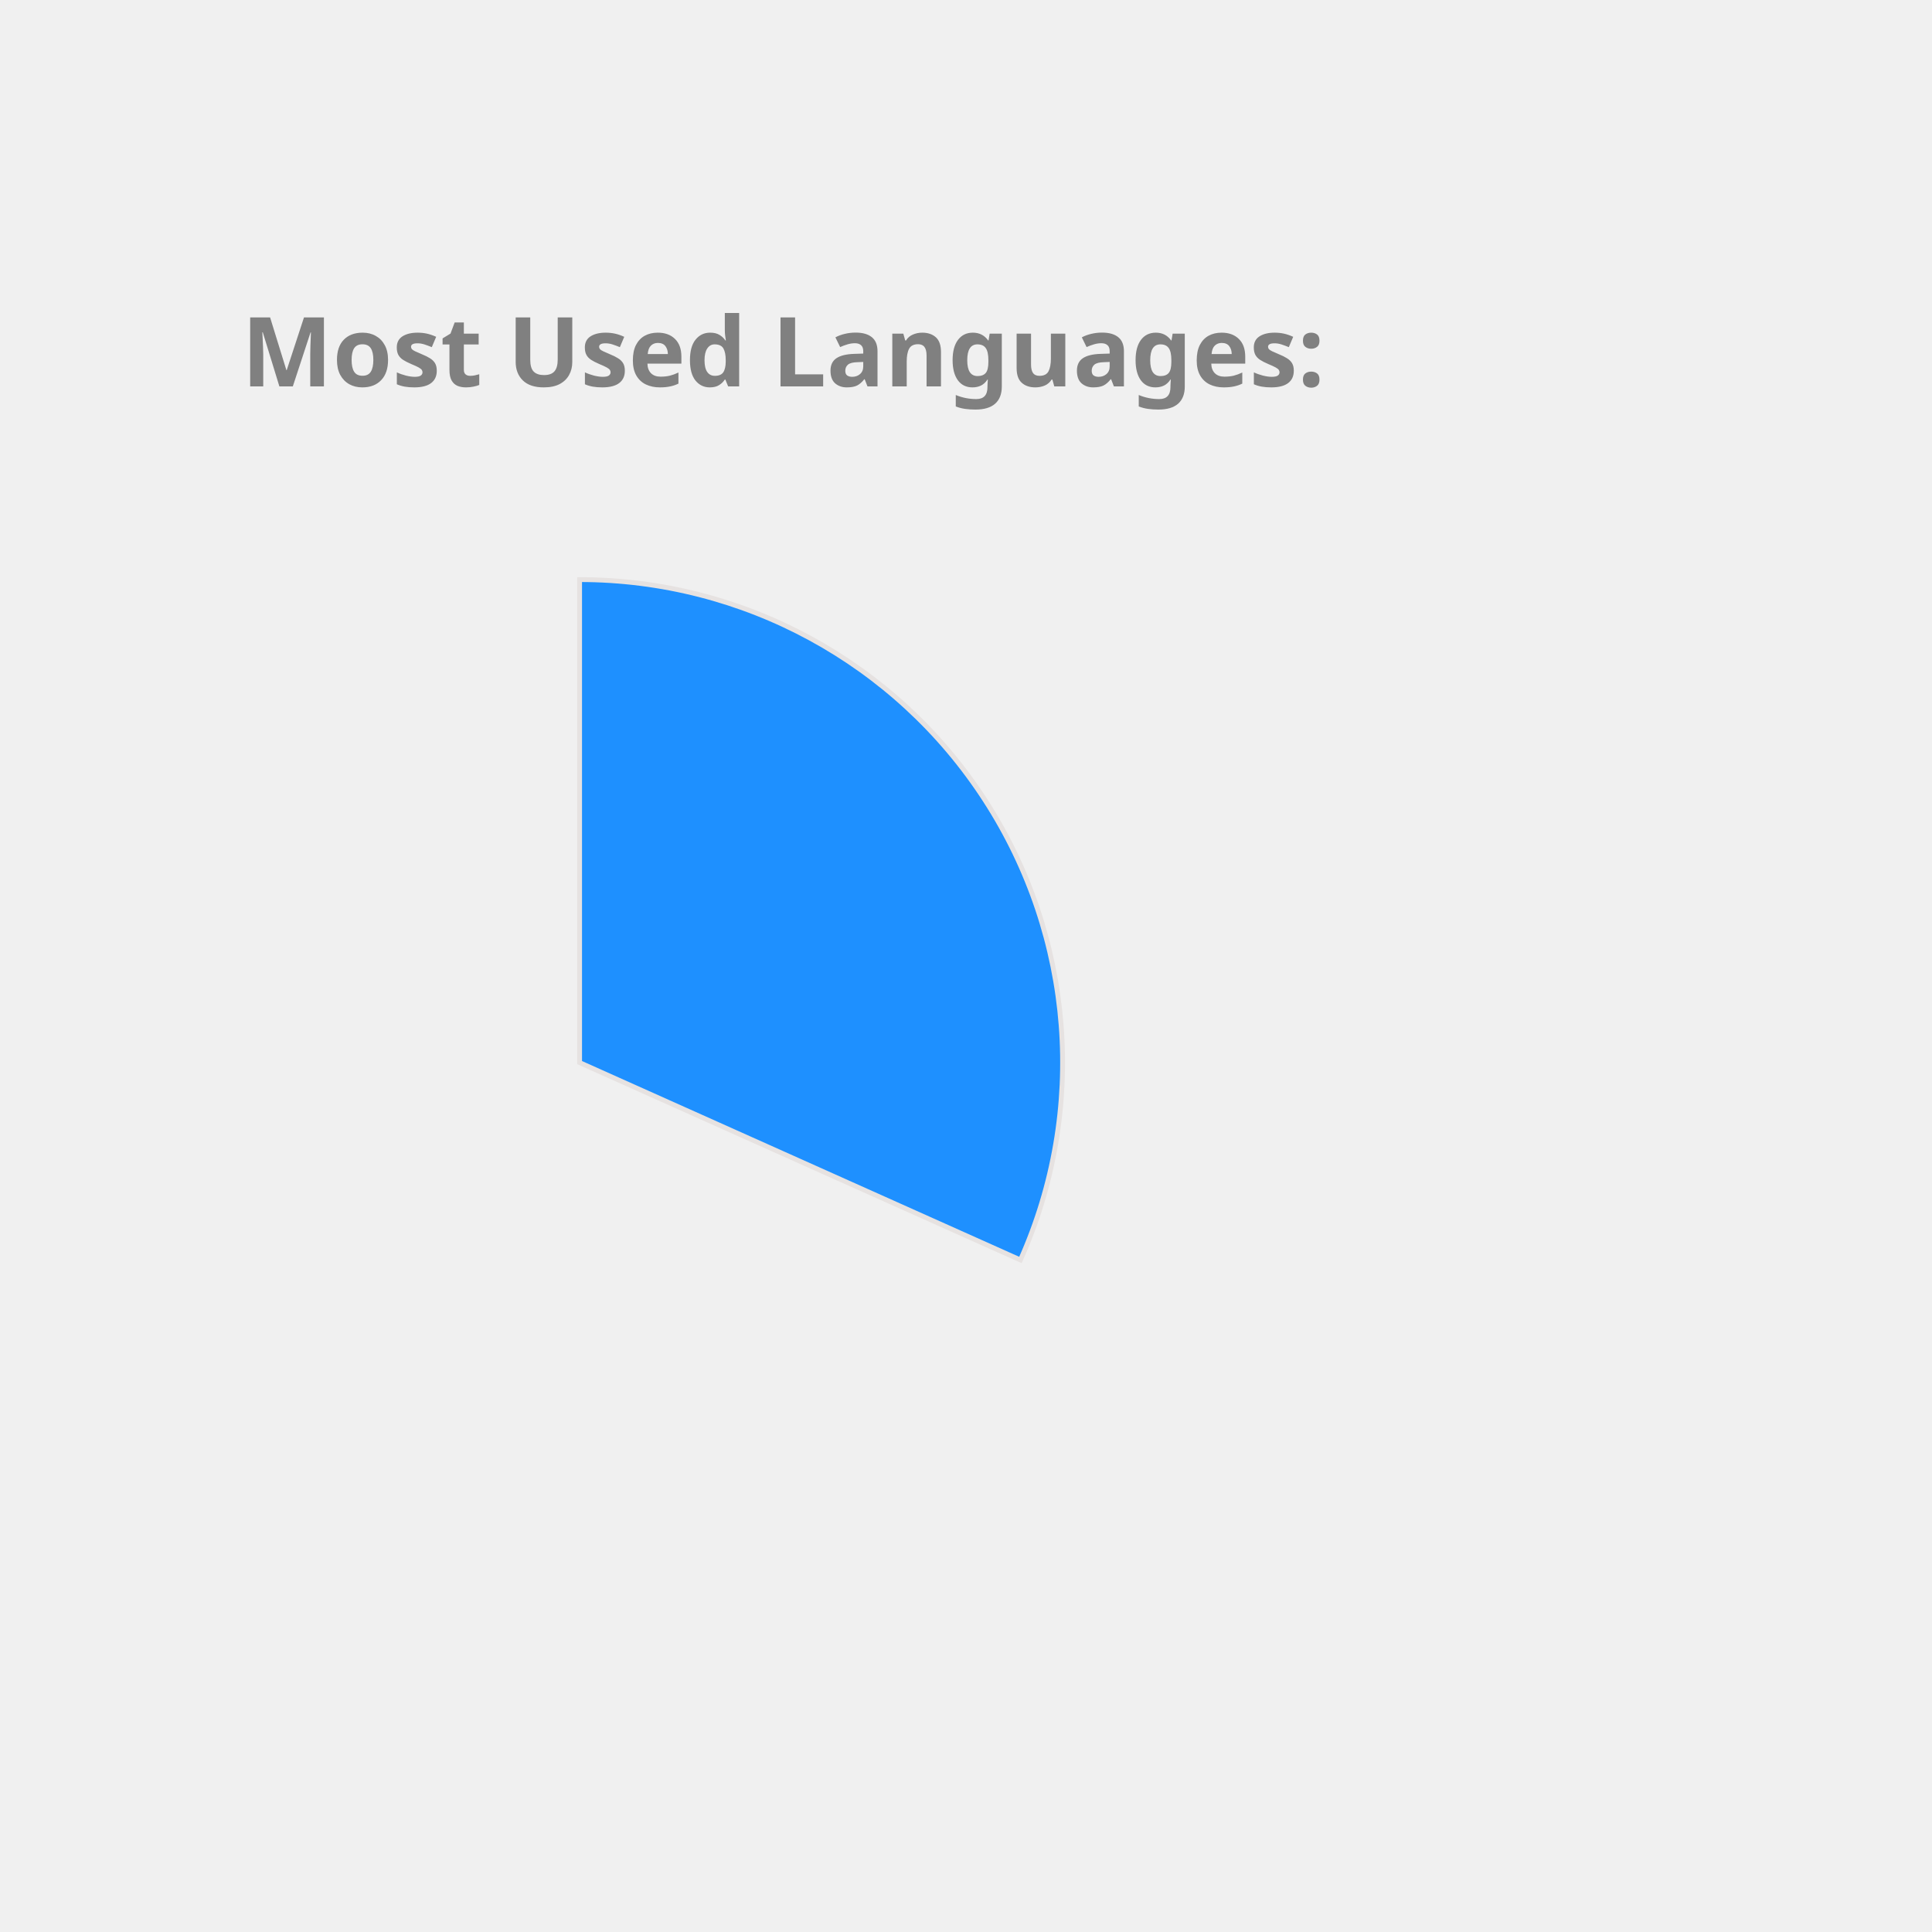
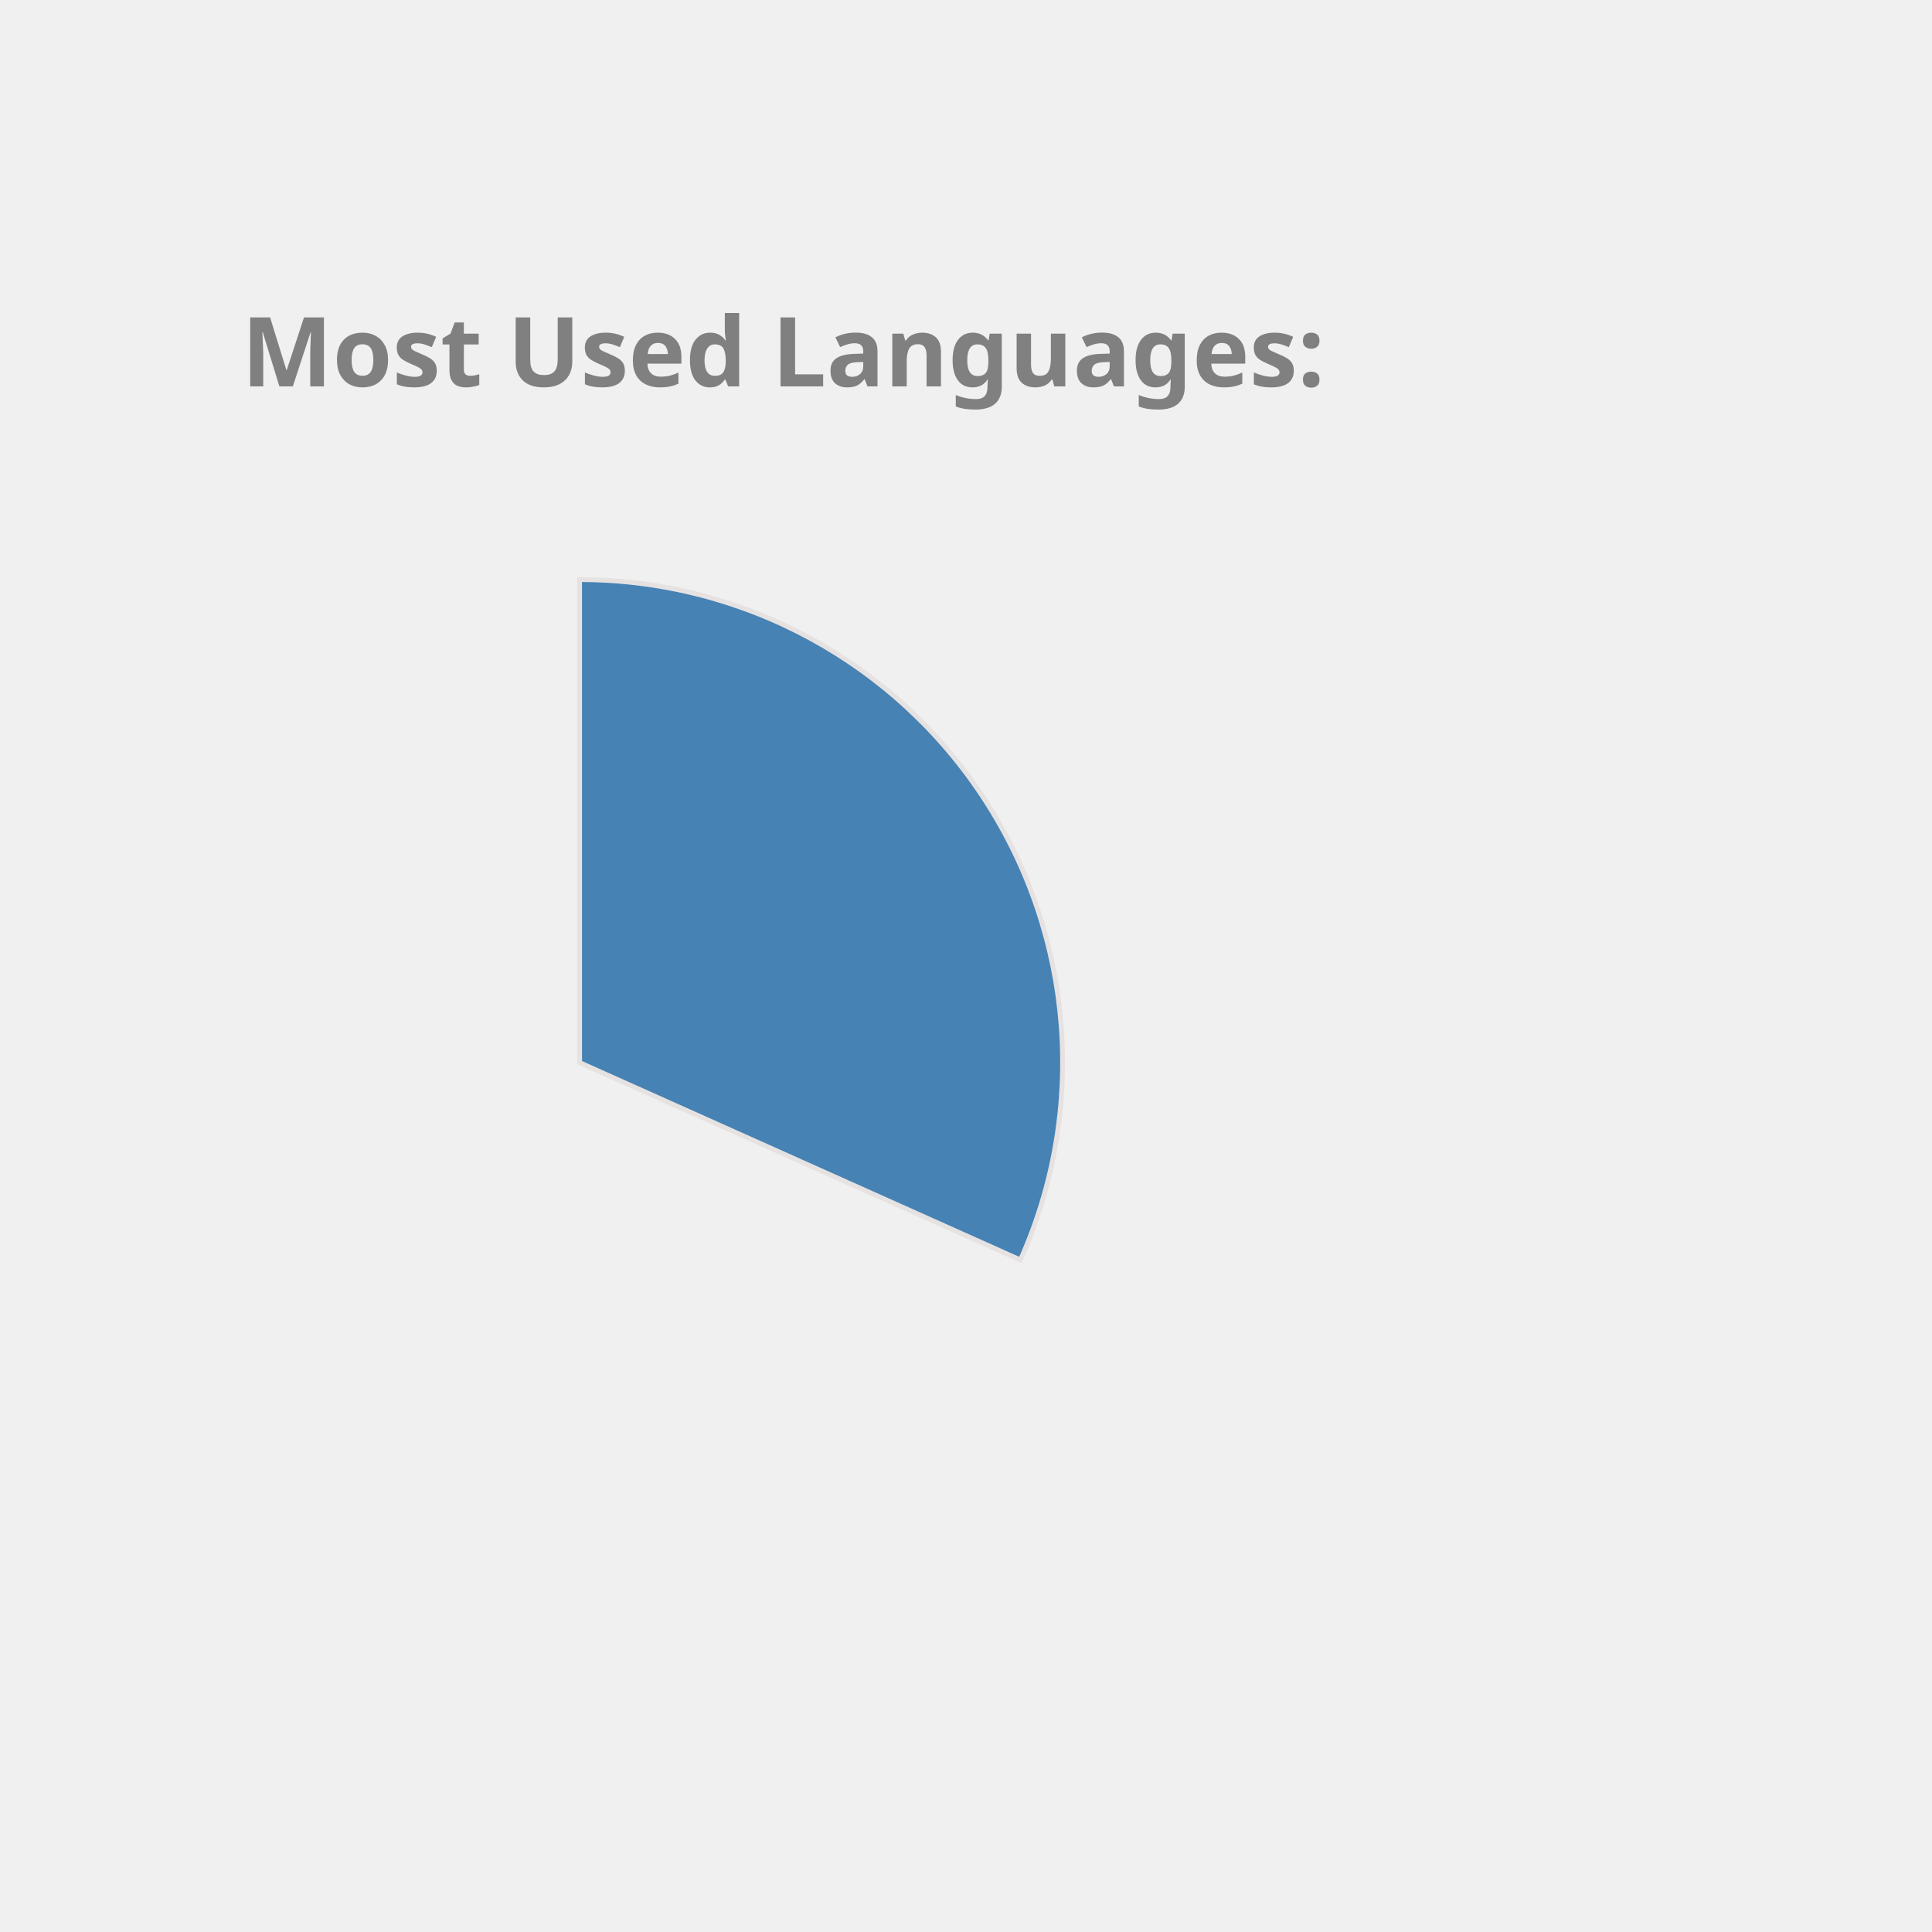
<svg xmlns="http://www.w3.org/2000/svg" height="350px" width="350px" viewBox="0 0 400 400">
  <style> 
        .label {
                font: bold 20px sans-serif;
                color: #404040;
                -webkit-text-stroke: 1px white;
        }

        path {
                stroke: #E6E2E1;
                stroke-width: 1px;
                transform: translate(60px, 100px);
        }

        .path_1 {
                animation: fadeIn 5s linear forwards;
        }

        .path_2 {
                transform: scale(0);
                animation: fadeIn 5s linear forwards 5s;
        }


        
        .path_3 {
                transform: scale(0);
                animation: fadeIn 5s linear forwards 10s;
        }


        .path_4 {
                transform: scale(0);
                animation: fadeIn 5s linear forwards 15s;
        }

        .path_5 {
                transform: scale(0);
                animation: fadeIn 5s linear forwards 20s;
        }

        .path_6 {
                transform: scale(0);
                animation: fadeIn 5s linear forwards 25s;
        }

        .path_7 {
                transform: scale(0);
                animation: fadeIn 5s linear forwards 30s;
        }

        .path_8 {
                transform: scale(0);
                animation: fadeIn 5s linear forwards 35s;
        }

        .path_9 {
                transform: scale(0);
                animation: fadeIn 5s linear forwards 40s;
        }

        .path_10 {
                transform: scale(0);
                animation: fadeIn 5s linear forwards 45s;
        }

        @keyframes fadeIn {
                0% {                        
                        transform: translate(250px, 300px) rotate(0deg) scale(0);
                        
                }
                50% {
                        transform: translate(150px, 220px) rotate(180deg) scale(0.5);
                        
                }
                
                100% {
                        transform: translate(60px, 120px) rotate(360deg) scale(1);
                        
                }
        }
        .txt_1 {
                opacity: 0;
                animation: txtShow 5s linear forwards 0s;
        }

        .txt_2 {
                opacity: 0;
                animation: txtShow 5s linear forwards 5s;
        }

        .txt_3 {
                opacity: 0;
                animation: txtShow 5s linear forwards 10s;
        }

        .txt_4 {
                opacity: 0;
                animation: txtShow 5s linear forwards 15s;
        }

        .txt_5 {
                opacity: 0;
                animation: txtShow 5s linear forwards 20s;
        }

        .txt_6 {
                opacity: 0;
                animation: txtShow 5s linear forwards 25s;
        }

        .txt_7 {
                opacity: 0;
                animation: txtShow 5s linear forwards 30s;
        }

        .txt_8 {
                opacity: 0;
                animation: txtShow 5s linear forwards 35s;
        }

        .txt_9 {
                opacity: 0;
                animation: txtShow 5s linear forwards 40s;
        }

        .txt_10 {
                opacity: 0;
                animation: txtShow 5s linear forwards 45s;
        }

        @keyframes txtShow {
                0% {                        
                        opacity: 0;
                        transform: translate(0px, 0px) scale(0);
                }
                100% {
                        opacity: 1;
                        transform: translate(0px, 0px) scale(1);
                        
                }
        }
</style>
-   <path class="path_1" d="M 60,120 L 60,20 A 100,100 0 0 1 151.269,160.865 Z" fill="DodgerBlue" stroke="#fff" stroke-width="2" />
-   <text class="txt_1" x="260" y="150" fill="DodgerBlue" stroke="DodgerBlue" stroke-width="1">C++</text>
-   <path class="path_2" d="M 60,120 L 151.269,160.865 A 100,100 0 0 1 15.724,209.664 Z" fill="Tan" stroke="#fff" stroke-width="2" />
-   <text class="txt_2" x="260" y="170" fill="Tan" stroke="Tan" stroke-width="1">JavaScript</text>
-   <path class="path_3" d="M 60,120 L 15.724,209.664 A 100,100 0 0 1 -39.046,133.779 Z" fill="Coral" stroke="#fff" stroke-width="2" />
-   <text class="txt_3" x="260" y="190" fill="Coral" stroke="Coral" stroke-width="1">Jupyter Notebook</text>
-   <path class="path_4" d="M 60,120 L -39.046,133.779 A 100,100 0 0 1 -7.995,46.674 Z" fill="IndianRed" stroke="#fff" stroke-width="2" />
-   <text class="txt_4" x="260" y="210" fill="IndianRed" stroke="IndianRed" stroke-width="1">Java</text>
-   <path class="path_5" d="M 60,120 L -7.995,46.674 A 100,100 0 0 1 37.573,22.547 Z" fill="Orchid" stroke="#fff" stroke-width="2" />
-   <text class="txt_5" x="260" y="230" fill="Orchid" stroke="Orchid" stroke-width="1">HTML</text>
-   <path class="path_6" d="M 60,120 L 37.573,22.547 A 100,100 0 0 1 55.603,20.097 Z" fill="DarkKhaki" stroke="#fff" stroke-width="2" />
-   <text class="txt_6" x="260" y="250" fill="DarkKhaki" stroke="DarkKhaki" stroke-width="1">TypeScript</text>
-   <path class="path_7" d="M 60,120 L 55.603,20.097 A 100,100 0 0 1 60,20 Z" fill="Tomato" stroke="#fff" stroke-width="2" />
-   <text class="txt_7" x="260" y="270" fill="Tomato" stroke="Tomato" stroke-width="1">CSS</text>
+   <path class="path_1" d="M 60,120 L 60,20 A 100,100 0 0 1 151.269,160.865 Z" fill="SteelBlue" stroke="#fff" stroke-width="2" />
+   <text class="txt_1" x="260" y="150" fill="SteelBlue" stroke="SteelBlue" stroke-width="1">C++</text>
+   <path class="path_2" d="M 60,120 L 151.269,160.865 A 100,100 0 0 1 15.724,209.664 Z" fill="Salmon" stroke="#fff" stroke-width="2" />
+   <text class="txt_2" x="260" y="170" fill="Salmon" stroke="Salmon" stroke-width="1">JavaScript</text>
+   <path class="path_3" d="M 60,120 L 15.724,209.664 A 100,100 0 0 1 -39.046,133.779 Z" fill="Tan" stroke="#fff" stroke-width="2" />
+   <text class="txt_3" x="260" y="190" fill="Tan" stroke="Tan" stroke-width="1">Jupyter Notebook</text>
+   <path class="path_4" d="M 60,120 L -39.046,133.779 A 100,100 0 0 1 -7.995,46.674 Z" fill="RoyalBlue" stroke="#fff" stroke-width="2" />
+   <text class="txt_4" x="260" y="210" fill="RoyalBlue" stroke="RoyalBlue" stroke-width="1">Java</text>
+   <path class="path_5" d="M 60,120 L -7.995,46.674 A 100,100 0 0 1 37.573,22.547 Z" fill="LightSeaGreen" stroke="#fff" stroke-width="2" />
+   <text class="txt_5" x="260" y="230" fill="LightSeaGreen" stroke="LightSeaGreen" stroke-width="1">HTML</text>
+   <path class="path_6" d="M 60,120 L 37.573,22.547 A 100,100 0 0 1 55.603,20.097 Z" fill="Chocolate" stroke="#fff" stroke-width="2" />
+   <text class="txt_6" x="260" y="250" fill="Chocolate" stroke="Chocolate" stroke-width="1">TypeScript</text>
+   <path class="path_7" d="M 60,120 L 55.603,20.097 A 100,100 0 0 1 60,20 Z" fill="Gold" stroke="#fff" stroke-width="2" />
+   <text class="txt_7" x="260" y="270" fill="Gold" stroke="Gold" stroke-width="1">CSS</text>
  <g class="label">
    <text x="50" y="80" fill="grey">Most Used Languages:</text>
  </g>
</svg>
